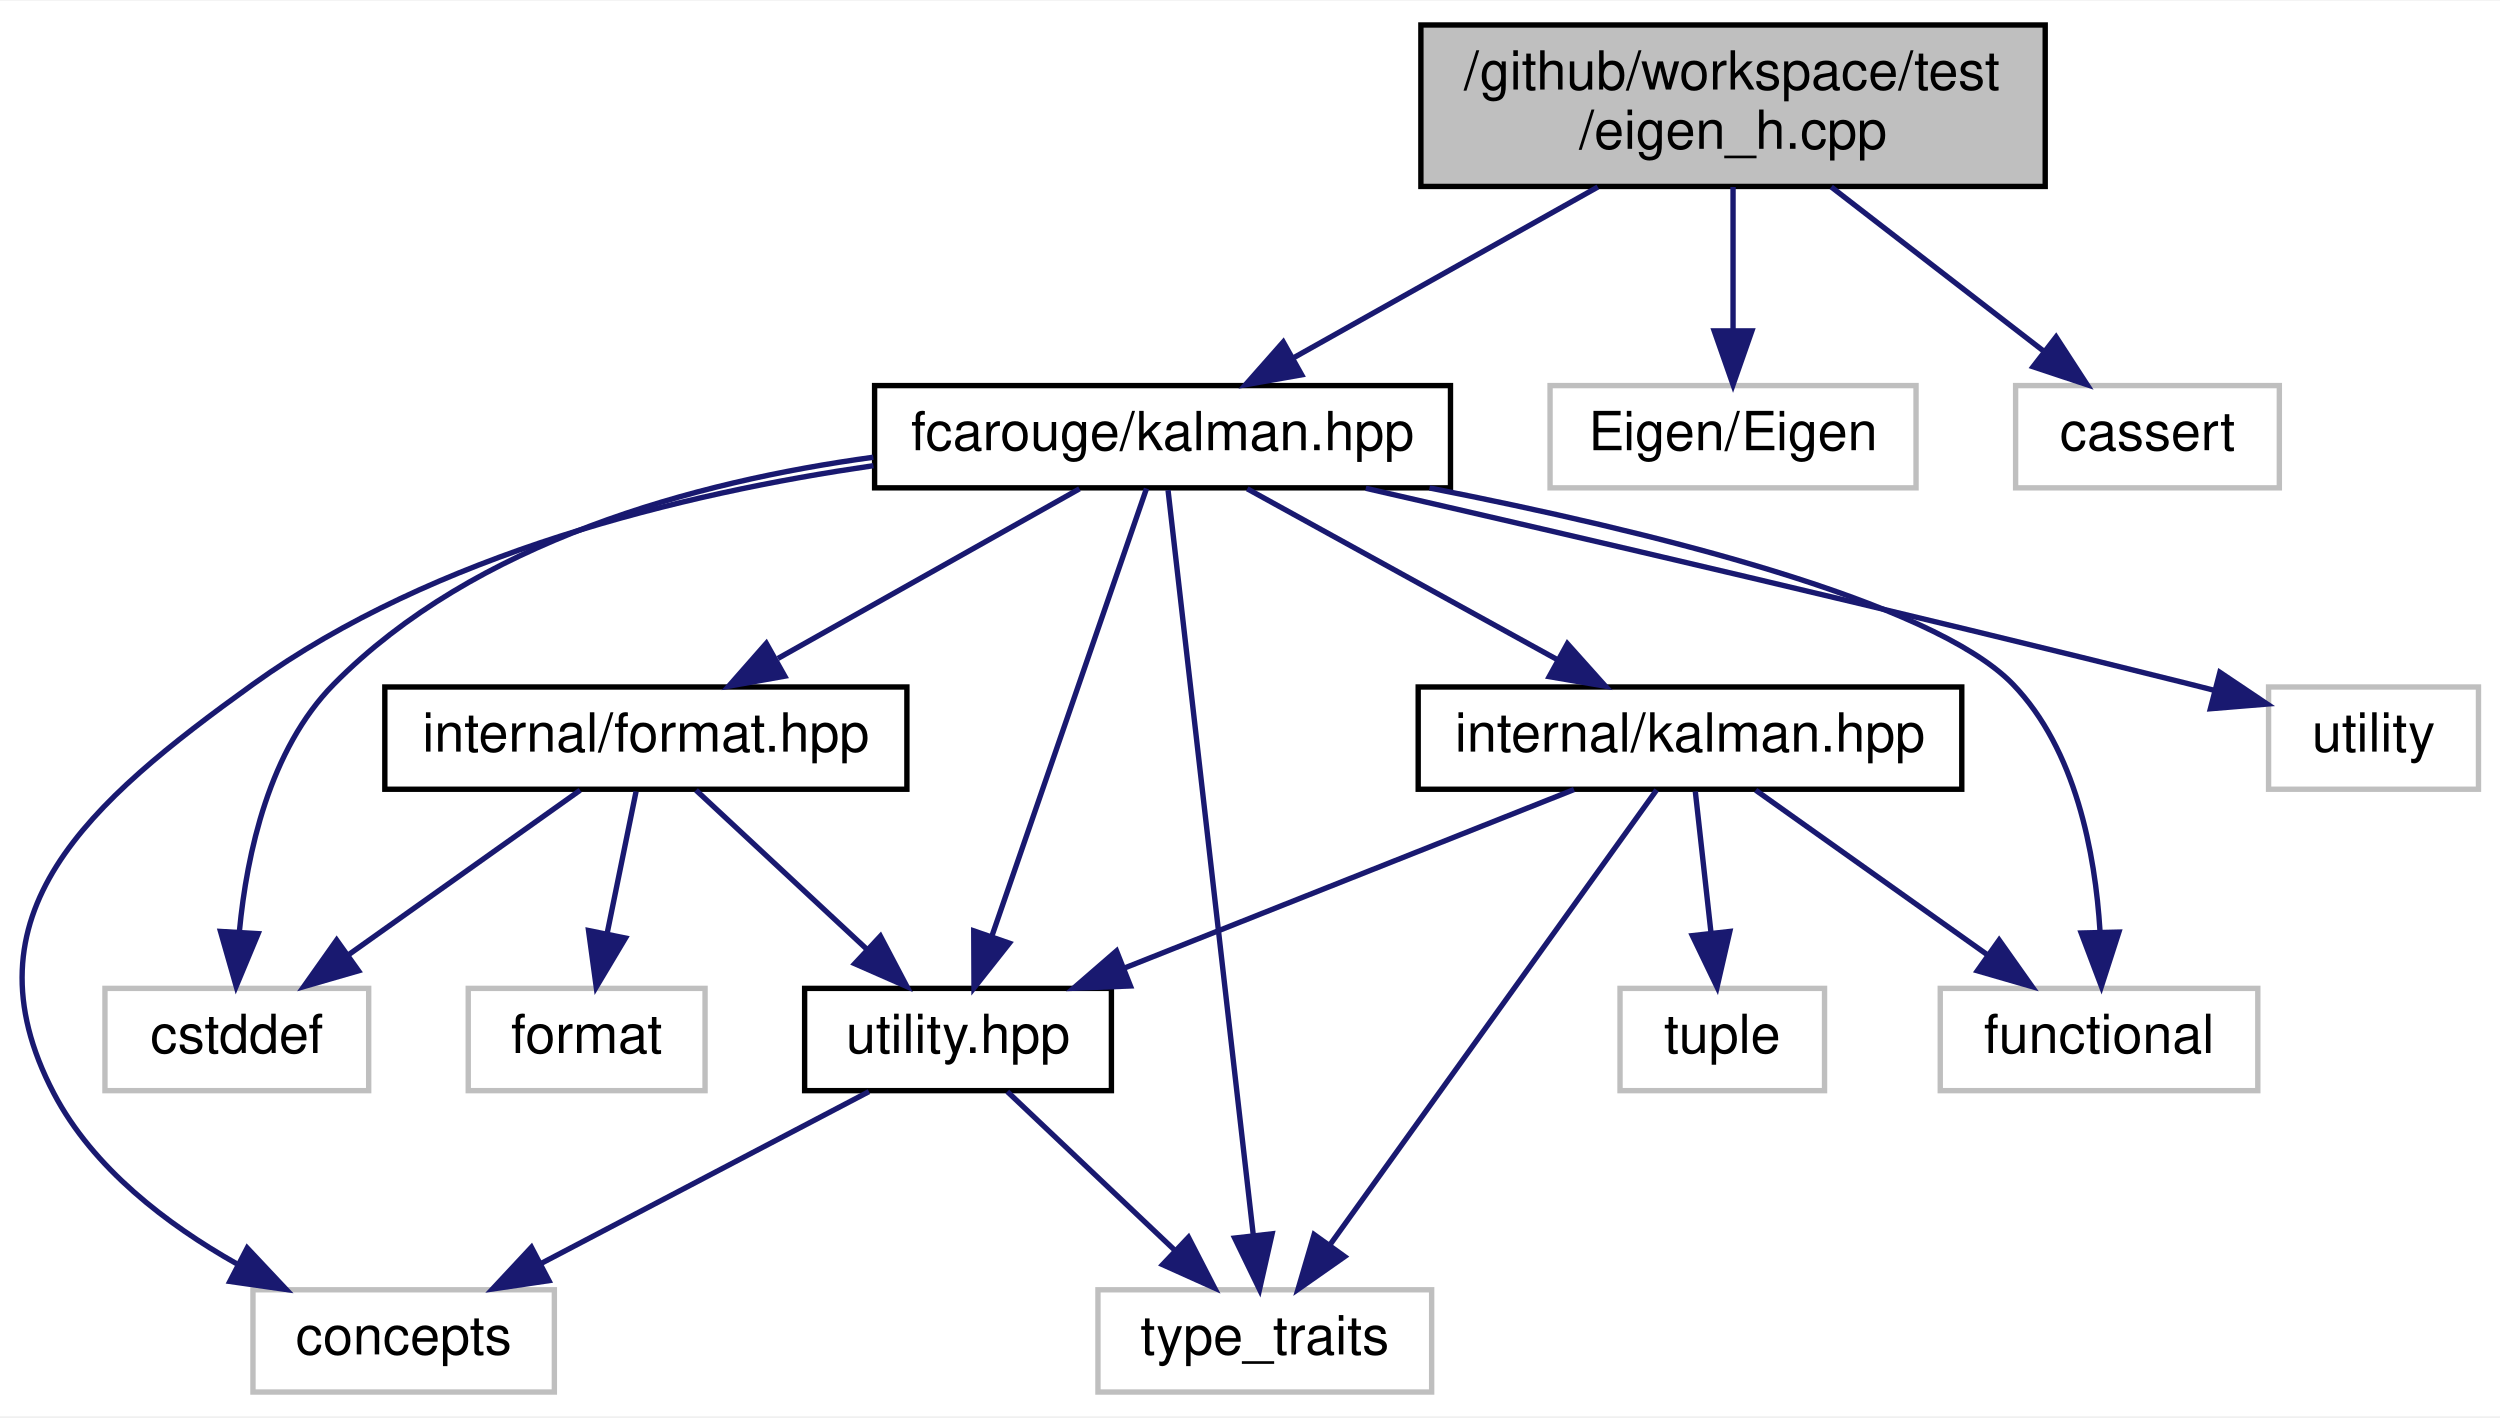
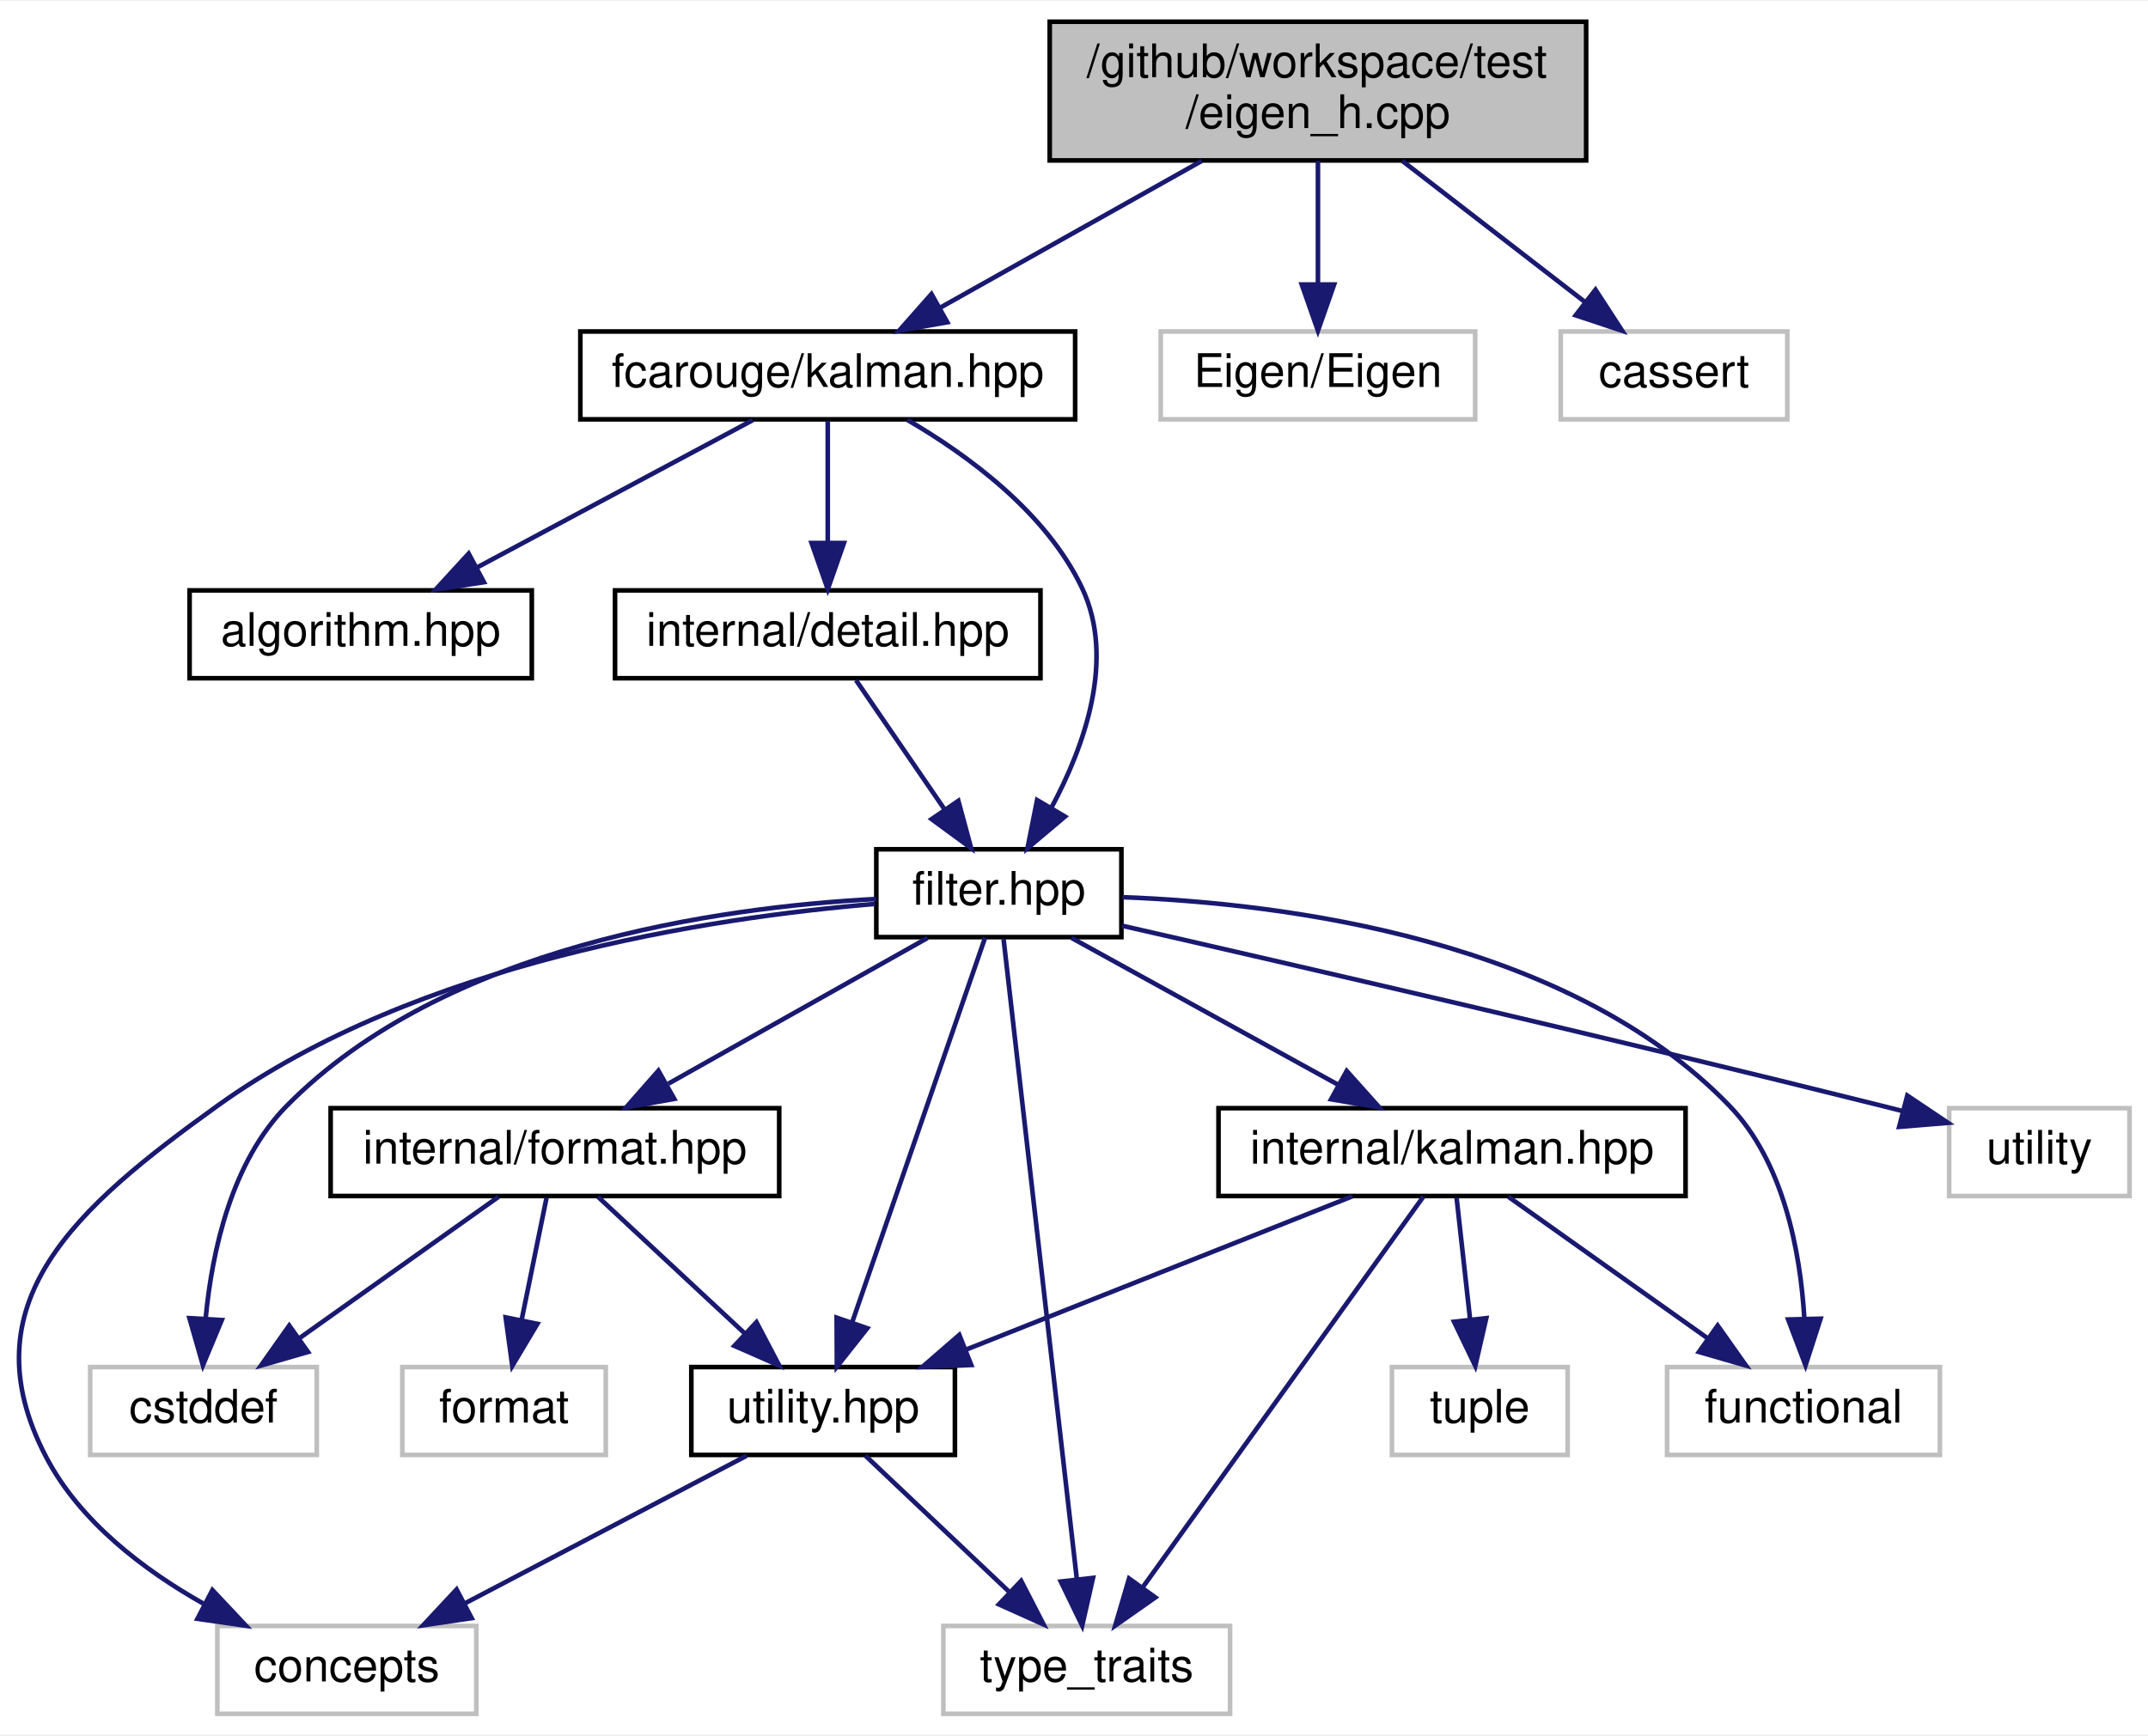
- <svg xmlns="http://www.w3.org/2000/svg" xmlns:xlink="http://www.w3.org/1999/xlink" width="464pt" height="263pt" viewBox="0.00 0.00 464.50 263.00">
-   <g id="graph0" class="graph" transform="scale(1 1) rotate(0) translate(4 259)">
-     <polygon fill="white" stroke="transparent" points="-4,4 -4,-259 460.5,-259 460.5,4 -4,4" />
+ <svg xmlns="http://www.w3.org/2000/svg" xmlns:xlink="http://www.w3.org/1999/xlink" width="464pt" height="375pt" viewBox="0.00 0.00 464.50 375.00">
+   <g id="graph0" class="graph" transform="scale(1 1) rotate(0) translate(4 371)">
+     <polygon fill="white" stroke="transparent" points="-4,4 -4,-371 460.5,-371 460.5,4 -4,4" />
    <g id="node1" class="node">
      <g id="a_node1">
        <a xlink:title=" ">
-           <polygon fill="#bfbfbf" stroke="black" points="260,-224.5 260,-254.5 376,-254.5 376,-224.5 260,-224.5" />
-           <text text-anchor="start" x="268" y="-242.5" font-family="Helvetica,sans-Serif" font-size="10.00">/github/workspace/test</text>
-           <text text-anchor="middle" x="318" y="-231.5" font-family="Helvetica,sans-Serif" font-size="10.00">/eigen_h.cpp</text>
+           <polygon fill="#bfbfbf" stroke="black" points="223,-336.5 223,-366.5 339,-366.5 339,-336.5 223,-336.5" />
+           <text text-anchor="start" x="231" y="-354.5" font-family="Helvetica,sans-Serif" font-size="10.00">/github/workspace/test</text>
+           <text text-anchor="middle" x="281" y="-343.5" font-family="Helvetica,sans-Serif" font-size="10.00">/eigen_h.cpp</text>
        </a>
      </g>
    </g>
    <g id="node2" class="node">
      <g id="a_node2">
-         <a xlink:href="kalman_8hpp.xhtml" target="_top" xlink:title="The main Kalman filter class.">
-           <polygon fill="white" stroke="black" points="158.5,-168.5 158.5,-187.5 265.5,-187.5 265.5,-168.5 158.5,-168.5" />
-           <text text-anchor="middle" x="212" y="-175.5" font-family="Helvetica,sans-Serif" font-size="10.00">fcarouge/kalman.hpp</text>
+         <a xlink:href="kalman_8hpp.xhtml" target="_top" xlink:title="The Kalman library top-level header.">
+           <polygon fill="white" stroke="black" points="121.5,-280.5 121.5,-299.5 228.5,-299.5 228.5,-280.5 121.5,-280.5" />
+           <text text-anchor="middle" x="175" y="-287.5" font-family="Helvetica,sans-Serif" font-size="10.00">fcarouge/kalman.hpp</text>
        </a>
      </g>
    </g>
    <g id="edge1" class="edge">
-       <path fill="none" stroke="midnightblue" d="M292.88,-224.4C275.73,-214.77 253.13,-202.09 236.19,-192.58" />
-       <polygon fill="midnightblue" stroke="midnightblue" points="237.85,-189.5 227.42,-187.66 234.43,-195.6 237.85,-189.5" />
-     </g>
-     <g id="node13" class="node">
-       <g id="a_node13">
-         <a xlink:title=" ">
-           <polygon fill="white" stroke="#bfbfbf" points="284,-168.5 284,-187.5 352,-187.5 352,-168.5 284,-168.5" />
-           <text text-anchor="middle" x="318" y="-175.5" font-family="Helvetica,sans-Serif" font-size="10.00">Eigen/Eigen</text>
-         </a>
-       </g>
-     </g>
-     <g id="edge19" class="edge">
-       <path fill="none" stroke="midnightblue" d="M318,-224.4C318,-216.47 318,-206.46 318,-197.86" />
-       <polygon fill="midnightblue" stroke="midnightblue" points="321.5,-197.66 318,-187.66 314.5,-197.66 321.5,-197.66" />
-     </g>
-     <g id="node14" class="node">
-       <g id="a_node14">
-         <a xlink:title=" ">
-           <polygon fill="white" stroke="#bfbfbf" points="370.5,-168.5 370.5,-187.5 419.5,-187.5 419.5,-168.5 370.5,-168.5" />
-           <text text-anchor="middle" x="395" y="-175.5" font-family="Helvetica,sans-Serif" font-size="10.00">cassert</text>
-         </a>
-       </g>
-     </g>
-     <g id="edge20" class="edge">
-       <path fill="none" stroke="midnightblue" d="M336.25,-224.4C348.13,-215.22 363.6,-203.26 375.69,-193.92" />
-       <polygon fill="midnightblue" stroke="midnightblue" points="378.02,-196.54 383.79,-187.66 373.74,-191 378.02,-196.54" />
+       <path fill="none" stroke="midnightblue" d="M255.88,-336.4C238.73,-326.77 216.13,-314.09 199.19,-304.58" />
+       <polygon fill="midnightblue" stroke="midnightblue" points="200.85,-301.5 190.42,-299.66 197.43,-307.6 200.85,-301.5" />
+     </g>
+     <g id="node16" class="node">
+       <g id="a_node16">
+         <a xlink:title=" ">
+           <polygon fill="white" stroke="#bfbfbf" points="247,-280.5 247,-299.5 315,-299.5 315,-280.5 247,-280.5" />
+           <text text-anchor="middle" x="281" y="-287.5" font-family="Helvetica,sans-Serif" font-size="10.00">Eigen/Eigen</text>
+         </a>
+       </g>
+     </g>
+     <g id="edge23" class="edge">
+       <path fill="none" stroke="midnightblue" d="M281,-336.4C281,-328.47 281,-318.46 281,-309.86" />
+       <polygon fill="midnightblue" stroke="midnightblue" points="284.5,-309.66 281,-299.66 277.5,-309.66 284.5,-309.66" />
+     </g>
+     <g id="node17" class="node">
+       <g id="a_node17">
+         <a xlink:title=" ">
+           <polygon fill="white" stroke="#bfbfbf" points="333.5,-280.5 333.5,-299.5 382.5,-299.5 382.5,-280.5 333.5,-280.5" />
+           <text text-anchor="middle" x="358" y="-287.5" font-family="Helvetica,sans-Serif" font-size="10.00">cassert</text>
+         </a>
+       </g>
+     </g>
+     <g id="edge24" class="edge">
+       <path fill="none" stroke="midnightblue" d="M299.25,-336.4C311.13,-327.22 326.6,-315.26 338.69,-305.92" />
+       <polygon fill="midnightblue" stroke="midnightblue" points="341.02,-308.54 346.79,-299.66 336.74,-303 341.02,-308.54" />
    </g>
    <g id="node3" class="node">
      <g id="a_node3">
+         <a xlink:href="algorithm_8hpp.xhtml" target="_top" xlink:title="The collection of Kalman algorithms.">
+           <polygon fill="white" stroke="black" points="37,-224.5 37,-243.5 111,-243.5 111,-224.5 37,-224.5" />
+           <text text-anchor="middle" x="74" y="-231.5" font-family="Helvetica,sans-Serif" font-size="10.00">algorithm.hpp</text>
+         </a>
+       </g>
+     </g>
+     <g id="edge2" class="edge">
+       <path fill="none" stroke="midnightblue" d="M158.77,-280.32C142.65,-271.7 117.7,-258.36 99.03,-248.39" />
+       <polygon fill="midnightblue" stroke="midnightblue" points="100.65,-245.28 90.18,-243.65 97.35,-251.46 100.65,-245.28" />
+     </g>
+     <g id="node4" class="node">
+       <g id="a_node4">
+         <a xlink:href="filter_8hpp.xhtml" target="_top" xlink:title="The Kalman filter class.">
+           <polygon fill="white" stroke="black" points="185.5,-168.5 185.5,-187.5 238.5,-187.5 238.5,-168.5 185.5,-168.5" />
+           <text text-anchor="middle" x="212" y="-175.5" font-family="Helvetica,sans-Serif" font-size="10.00">filter.hpp</text>
+         </a>
+       </g>
+     </g>
+     <g id="edge3" class="edge">
+       <path fill="none" stroke="midnightblue" d="M192.2,-280.39C205.25,-272.79 222.23,-260.39 230,-244 237.26,-228.67 230.54,-209.88 223.34,-196.45" />
+       <polygon fill="midnightblue" stroke="midnightblue" points="226.3,-194.58 218.2,-187.75 220.27,-198.14 226.3,-194.58" />
+     </g>
+     <g id="node15" class="node">
+       <g id="a_node15">
+         <a xlink:href="detail_8hpp.xhtml" target="_top" xlink:title=" ">
+           <polygon fill="white" stroke="black" points="129,-224.5 129,-243.5 221,-243.5 221,-224.5 129,-224.5" />
+           <text text-anchor="middle" x="175" y="-231.5" font-family="Helvetica,sans-Serif" font-size="10.00">internal/detail.hpp</text>
+         </a>
+       </g>
+     </g>
+     <g id="edge21" class="edge">
+       <path fill="none" stroke="midnightblue" d="M175,-280.08C175,-273.01 175,-262.86 175,-253.99" />
+       <polygon fill="midnightblue" stroke="midnightblue" points="178.5,-253.75 175,-243.75 171.5,-253.75 178.5,-253.75" />
+     </g>
+     <g id="node5" class="node">
+       <g id="a_node5">
        <a xlink:href="format_8hpp.xhtml" target="_top" xlink:title=" ">
          <polygon fill="white" stroke="black" points="67.5,-112.5 67.5,-131.5 164.5,-131.5 164.5,-112.5 67.5,-112.5" />
          <text text-anchor="middle" x="116" y="-119.5" font-family="Helvetica,sans-Serif" font-size="10.00">internal/format.hpp</text>
        </a>
      </g>
    </g>
-     <g id="edge2" class="edge">
+     <g id="edge4" class="edge">
      <path fill="none" stroke="midnightblue" d="M196.57,-168.32C181.46,-159.82 158.18,-146.73 140.53,-136.8" />
      <polygon fill="midnightblue" stroke="midnightblue" points="141.81,-133.51 131.38,-131.65 138.38,-139.61 141.81,-133.51" />
    </g>
-     <g id="node4" class="node">
-       <g id="a_node4">
+     <g id="node6" class="node">
+       <g id="a_node6">
        <a xlink:href="utility_8hpp.xhtml" target="_top" xlink:title=" ">
          <polygon fill="white" stroke="black" points="145.5,-56.5 145.5,-75.5 202.5,-75.5 202.5,-56.5 145.5,-56.5" />
          <text text-anchor="middle" x="174" y="-63.5" font-family="Helvetica,sans-Serif" font-size="10.00">utility.hpp</text>
        </a>
      </g>
    </g>
-     <g id="edge13" class="edge">
+     <g id="edge15" class="edge">
      <path fill="none" stroke="midnightblue" d="M209.02,-168.37C202.86,-150.54 188.61,-109.3 180.31,-85.27" />
      <polygon fill="midnightblue" stroke="midnightblue" points="183.54,-83.9 176.97,-75.59 176.92,-86.19 183.54,-83.9" />
    </g>
-     <g id="node5" class="node">
-       <g id="a_node5">
+     <g id="node7" class="node">
+       <g id="a_node7">
        <a xlink:title=" ">
          <polygon fill="white" stroke="#bfbfbf" points="43,-0.5 43,-19.5 99,-19.5 99,-0.5 43,-0.5" />
          <text text-anchor="middle" x="71" y="-7.5" font-family="Helvetica,sans-Serif" font-size="10.00">concepts</text>
        </a>
      </g>
    </g>
-     <g id="edge14" class="edge">
-       <path fill="none" stroke="midnightblue" d="M158.28,-172.62C122.79,-167.47 76.77,-156.29 43,-132 12.5,-110.06 -11.44,-89.28 6,-56 13.28,-42.11 27.01,-31.65 39.98,-24.33" />
+     <g id="edge16" class="edge">
+       <path fill="none" stroke="midnightblue" d="M185.21,-175.68C149.63,-172.72 86.26,-163.12 43,-132 12.5,-110.06 -11.44,-89.28 6,-56 13.28,-42.11 27.01,-31.65 39.98,-24.33" />
      <polygon fill="midnightblue" stroke="midnightblue" points="41.93,-27.27 49.19,-19.55 38.7,-21.05 41.93,-27.27" />
    </g>
-     <g id="node6" class="node">
-       <g id="a_node6">
+     <g id="node8" class="node">
+       <g id="a_node8">
        <a xlink:title=" ">
          <polygon fill="white" stroke="#bfbfbf" points="200,-0.5 200,-19.5 262,-19.5 262,-0.5 200,-0.5" />
          <text text-anchor="middle" x="231" y="-7.5" font-family="Helvetica,sans-Serif" font-size="10.00">type_traits</text>
        </a>
      </g>
    </g>
-     <g id="edge17" class="edge">
+     <g id="edge19" class="edge">
      <path fill="none" stroke="midnightblue" d="M213.02,-168.08C216.01,-141.95 224.79,-65.21 228.87,-29.58" />
      <polygon fill="midnightblue" stroke="midnightblue" points="232.36,-29.9 230.02,-19.57 225.4,-29.11 232.36,-29.9" />
    </g>
-     <g id="node7" class="node">
-       <g id="a_node7">
+     <g id="node9" class="node">
+       <g id="a_node9">
        <a xlink:title=" ">
          <polygon fill="white" stroke="#bfbfbf" points="15.5,-56.5 15.5,-75.5 64.5,-75.5 64.5,-56.5 15.5,-56.5" />
          <text text-anchor="middle" x="40" y="-63.5" font-family="Helvetica,sans-Serif" font-size="10.00">cstddef</text>
        </a>
      </g>
    </g>
-     <g id="edge15" class="edge">
-       <path fill="none" stroke="midnightblue" d="M158.26,-174.19C125.17,-169.66 84.2,-158.58 58,-132 46.06,-119.89 41.87,-100.61 40.49,-86.19" />
+     <g id="edge17" class="edge">
+       <path fill="none" stroke="midnightblue" d="M185.49,-176.75C151.28,-174.95 92.12,-166.61 58,-132 46.06,-119.89 41.87,-100.61 40.49,-86.19" />
      <polygon fill="midnightblue" stroke="midnightblue" points="43.96,-85.67 39.88,-75.89 36.97,-86.08 43.96,-85.67" />
    </g>
-     <g id="node9" class="node">
-       <g id="a_node9">
+     <g id="node11" class="node">
+       <g id="a_node11">
        <a xlink:href="internal_2kalman_8hpp.xhtml" target="_top" xlink:title=" ">
          <polygon fill="white" stroke="black" points="259.5,-112.5 259.5,-131.5 360.5,-131.5 360.5,-112.5 259.5,-112.5" />
          <text text-anchor="middle" x="310" y="-119.5" font-family="Helvetica,sans-Serif" font-size="10.00">internal/kalman.hpp</text>
        </a>
      </g>
    </g>
-     <g id="edge8" class="edge">
+     <g id="edge10" class="edge">
      <path fill="none" stroke="midnightblue" d="M227.74,-168.32C243.32,-159.74 267.37,-146.49 285.46,-136.52" />
      <polygon fill="midnightblue" stroke="midnightblue" points="287.22,-139.55 294.29,-131.65 283.84,-133.42 287.22,-139.55" />
    </g>
+     <g id="node12" class="node">
+       <g id="a_node12">
+         <a xlink:title=" ">
+           <polygon fill="white" stroke="#bfbfbf" points="356.5,-56.5 356.5,-75.5 415.5,-75.5 415.5,-56.5 356.5,-56.5" />
+           <text text-anchor="middle" x="386" y="-63.5" font-family="Helvetica,sans-Serif" font-size="10.00">functional</text>
+         </a>
+       </g>
+     </g>
+     <g id="edge18" class="edge">
+       <path fill="none" stroke="midnightblue" d="M238.73,-177.14C273.89,-175.81 335.25,-168.03 370,-132 381.71,-119.86 385.28,-100.58 386.18,-86.17" />
+       <polygon fill="midnightblue" stroke="midnightblue" points="389.69,-85.96 386.44,-75.88 382.69,-85.79 389.69,-85.96" />
+     </g>
+     <g id="node14" class="node">
+       <g id="a_node14">
+         <a xlink:title=" ">
+           <polygon fill="white" stroke="#bfbfbf" points="417.5,-112.5 417.5,-131.5 456.5,-131.5 456.5,-112.5 417.5,-112.5" />
+           <text text-anchor="middle" x="437" y="-119.5" font-family="Helvetica,sans-Serif" font-size="10.00">utility</text>
+         </a>
+       </g>
+     </g>
+     <g id="edge20" class="edge">
+       <path fill="none" stroke="midnightblue" d="M238.63,-170.97C275.59,-162.54 344.5,-146.63 403,-132 404.44,-131.64 405.92,-131.26 407.41,-130.88" />
+       <polygon fill="midnightblue" stroke="midnightblue" points="408.45,-134.23 417.24,-128.33 406.69,-127.46 408.45,-134.23" />
+     </g>
+     <g id="edge5" class="edge">
+       <path fill="none" stroke="midnightblue" d="M125.32,-112.32C133.89,-104.34 146.81,-92.31 157.19,-82.65" />
+       <polygon fill="midnightblue" stroke="midnightblue" points="159.58,-85.21 164.51,-75.83 154.81,-80.09 159.58,-85.21" />
+     </g>
+     <g id="edge8" class="edge">
+       <path fill="none" stroke="midnightblue" d="M103.79,-112.32C92.22,-104.11 74.62,-91.6 60.84,-81.81" />
+       <polygon fill="midnightblue" stroke="midnightblue" points="62.61,-78.77 52.43,-75.83 58.55,-84.48 62.61,-78.77" />
+     </g>
    <g id="node10" class="node">
      <g id="a_node10">
        <a xlink:title=" ">
-           <polygon fill="white" stroke="#bfbfbf" points="356.5,-56.5 356.5,-75.5 415.5,-75.5 415.5,-56.5 356.5,-56.5" />
-           <text text-anchor="middle" x="386" y="-63.5" font-family="Helvetica,sans-Serif" font-size="10.00">functional</text>
-         </a>
-       </g>
-     </g>
-     <g id="edge16" class="edge">
-       <path fill="none" stroke="midnightblue" d="M261.59,-168.48C302.07,-160.54 354.95,-147.6 370,-132 381.71,-119.86 385.28,-100.58 386.18,-86.17" />
-       <polygon fill="midnightblue" stroke="midnightblue" points="389.69,-85.96 386.44,-75.88 382.69,-85.79 389.69,-85.96" />
-     </g>
-     <g id="node12" class="node">
-       <g id="a_node12">
-         <a xlink:title=" ">
-           <polygon fill="white" stroke="#bfbfbf" points="417.5,-112.5 417.5,-131.5 456.5,-131.5 456.5,-112.5 417.5,-112.5" />
-           <text text-anchor="middle" x="437" y="-119.5" font-family="Helvetica,sans-Serif" font-size="10.00">utility</text>
-         </a>
-       </g>
-     </g>
-     <g id="edge18" class="edge">
-       <path fill="none" stroke="midnightblue" d="M249.76,-168.42C288.34,-159.59 349.95,-145.27 403,-132 404.44,-131.64 405.92,-131.26 407.41,-130.88" />
-       <polygon fill="midnightblue" stroke="midnightblue" points="408.45,-134.23 417.24,-128.33 406.69,-127.46 408.45,-134.23" />
-     </g>
-     <g id="edge3" class="edge">
-       <path fill="none" stroke="midnightblue" d="M125.32,-112.32C133.89,-104.34 146.81,-92.31 157.19,-82.65" />
-       <polygon fill="midnightblue" stroke="midnightblue" points="159.58,-85.21 164.51,-75.83 154.81,-80.09 159.58,-85.21" />
-     </g>
-     <g id="edge6" class="edge">
-       <path fill="none" stroke="midnightblue" d="M103.79,-112.32C92.22,-104.11 74.62,-91.6 60.84,-81.81" />
-       <polygon fill="midnightblue" stroke="midnightblue" points="62.61,-78.77 52.43,-75.83 58.55,-84.48 62.61,-78.77" />
-     </g>
-     <g id="node8" class="node">
-       <g id="a_node8">
-         <a xlink:title=" ">
          <polygon fill="white" stroke="#bfbfbf" points="83,-56.5 83,-75.5 127,-75.5 127,-56.5 83,-56.5" />
          <text text-anchor="middle" x="105" y="-63.5" font-family="Helvetica,sans-Serif" font-size="10.00">format</text>
        </a>
      </g>
    </g>
-     <g id="edge7" class="edge">
+     <g id="edge9" class="edge">
      <path fill="none" stroke="midnightblue" d="M114.18,-112.08C112.72,-104.93 110.63,-94.64 108.8,-85.69" />
      <polygon fill="midnightblue" stroke="midnightblue" points="112.21,-84.85 106.78,-75.75 105.35,-86.25 112.21,-84.85" />
    </g>
-     <g id="edge4" class="edge">
+     <g id="edge6" class="edge">
      <path fill="none" stroke="midnightblue" d="M157.45,-56.32C141.01,-47.7 115.56,-34.36 96.53,-24.39" />
      <polygon fill="midnightblue" stroke="midnightblue" points="97.99,-21.2 87.51,-19.65 94.74,-27.4 97.99,-21.2" />
    </g>
-     <g id="edge5" class="edge">
+     <g id="edge7" class="edge">
      <path fill="none" stroke="midnightblue" d="M183.16,-56.32C191.5,-48.42 204.03,-36.55 214.17,-26.94" />
      <polygon fill="midnightblue" stroke="midnightblue" points="216.82,-29.25 221.67,-19.83 212.01,-24.17 216.82,-29.25" />
    </g>
-     <g id="edge9" class="edge">
+     <g id="edge11" class="edge">
      <path fill="none" stroke="midnightblue" d="M288.45,-112.44C265.97,-103.52 230.51,-89.44 205.02,-79.32" />
      <polygon fill="midnightblue" stroke="midnightblue" points="206.03,-75.95 195.45,-75.52 203.45,-82.46 206.03,-75.95" />
    </g>
-     <g id="edge12" class="edge">
+     <g id="edge14" class="edge">
      <path fill="none" stroke="midnightblue" d="M303.8,-112.37C290.76,-94.22 260.3,-51.8 243.2,-27.99" />
      <polygon fill="midnightblue" stroke="midnightblue" points="245.84,-25.67 237.17,-19.59 240.16,-29.76 245.84,-25.67" />
    </g>
-     <g id="edge10" class="edge">
+     <g id="edge12" class="edge">
      <path fill="none" stroke="midnightblue" d="M322.21,-112.32C333.77,-104.11 351.37,-91.6 365.16,-81.81" />
      <polygon fill="midnightblue" stroke="midnightblue" points="367.44,-84.48 373.56,-75.83 363.39,-78.77 367.44,-84.48" />
    </g>
-     <g id="node11" class="node">
-       <g id="a_node11">
+     <g id="node13" class="node">
+       <g id="a_node13">
        <a xlink:title=" ">
          <polygon fill="white" stroke="#bfbfbf" points="297,-56.5 297,-75.5 335,-75.5 335,-56.5 297,-56.5" />
          <text text-anchor="middle" x="316" y="-63.5" font-family="Helvetica,sans-Serif" font-size="10.00">tuple</text>
        </a>
      </g>
    </g>
-     <g id="edge11" class="edge">
+     <g id="edge13" class="edge">
      <path fill="none" stroke="midnightblue" d="M310.99,-112.08C311.78,-104.93 312.93,-94.64 313.92,-85.69" />
      <polygon fill="midnightblue" stroke="midnightblue" points="317.4,-86.08 315.03,-75.75 310.44,-85.3 317.4,-86.08" />
    </g>
+     <g id="edge22" class="edge">
+       <path fill="none" stroke="midnightblue" d="M181.11,-224.08C186.28,-216.53 193.84,-205.49 200.19,-196.23" />
+       <polygon fill="midnightblue" stroke="midnightblue" points="203.24,-197.98 206,-187.75 197.46,-194.02 203.24,-197.98" />
+     </g>
  </g>
</svg>
